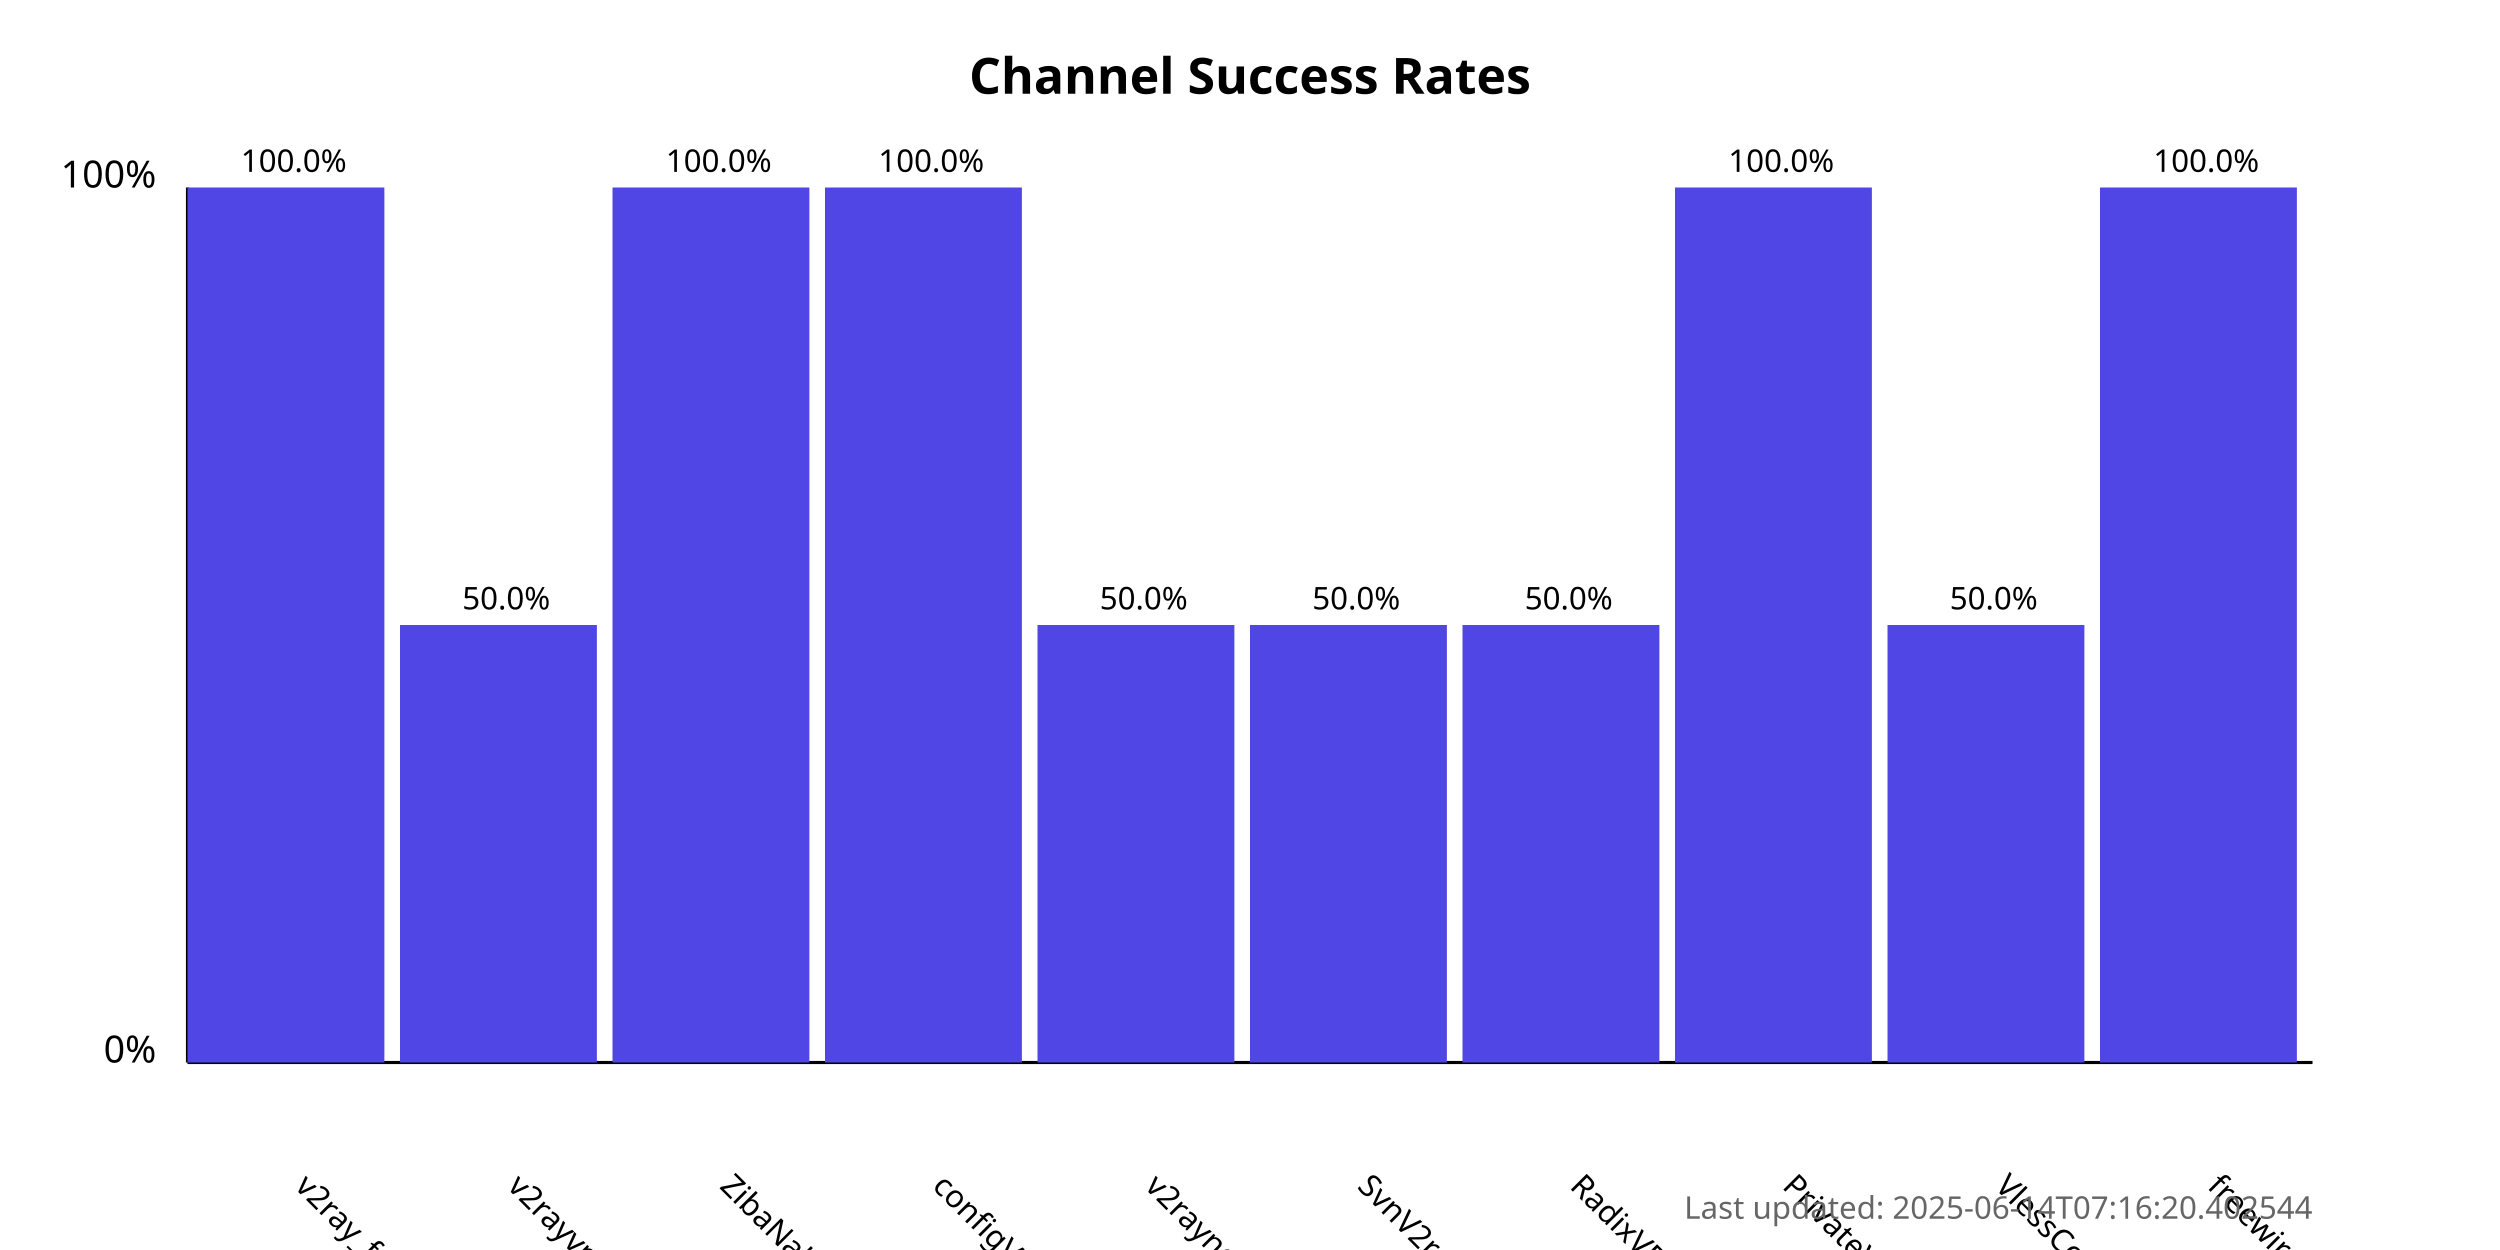
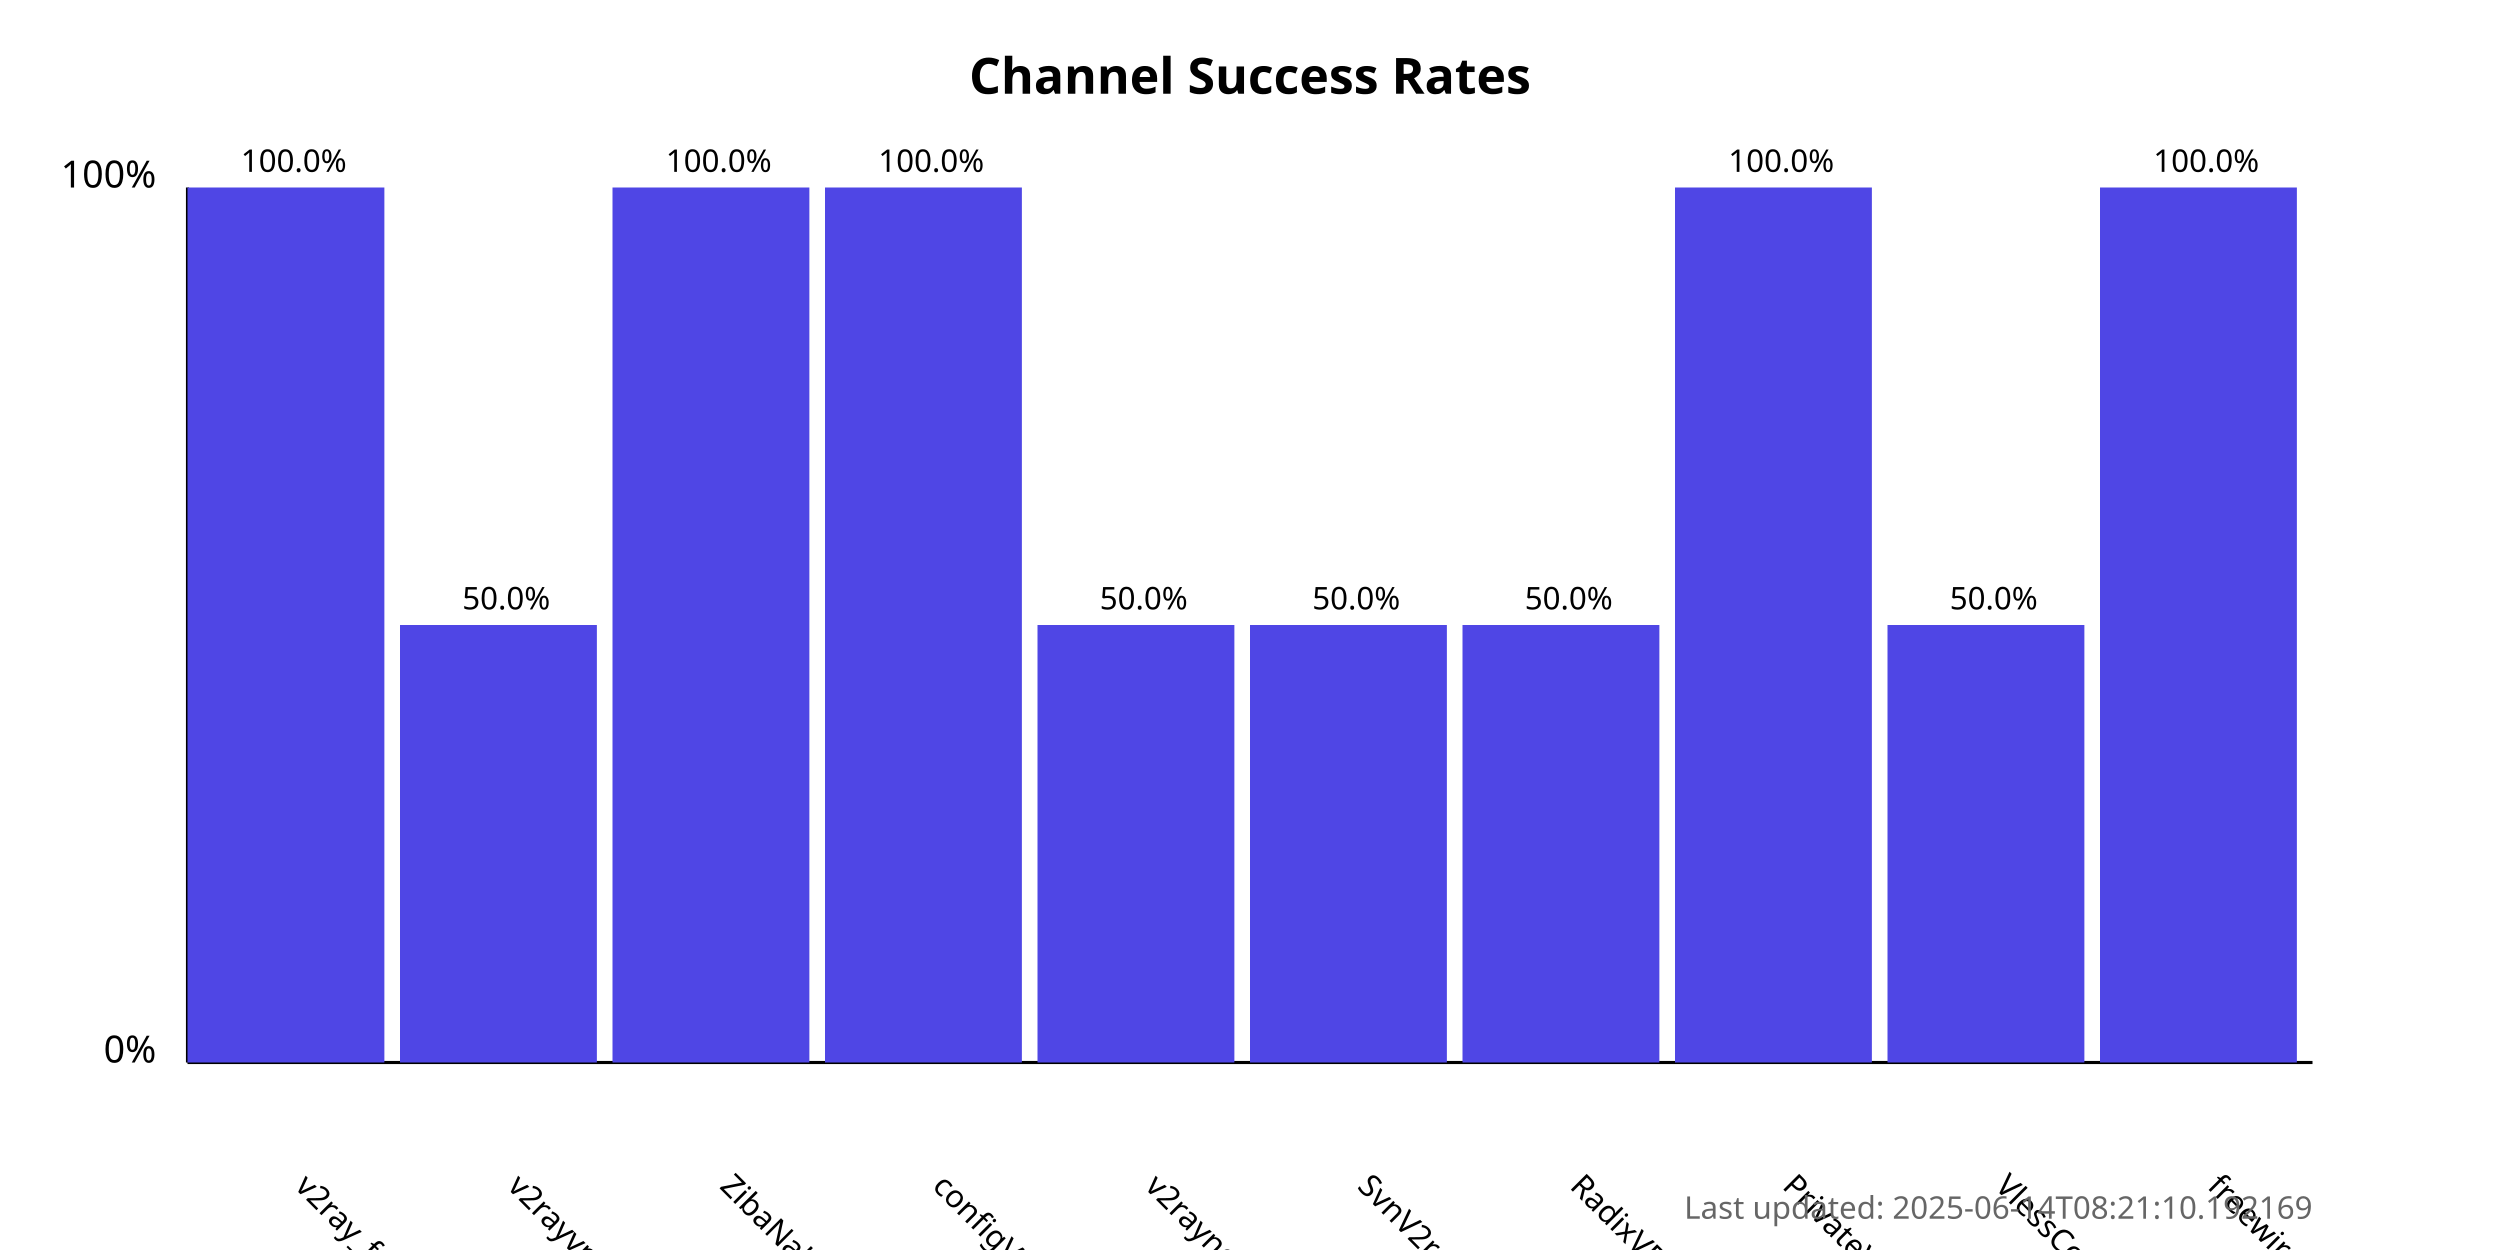
<svg xmlns="http://www.w3.org/2000/svg" width="800" height="400">
  <style>
            .chart-title { font: bold 16px sans-serif; }
            .axis-label { font: 12px sans-serif; }
            .tick-label { font: 10px sans-serif; }
            .bar { fill: #4f46e5; }
            .bar:hover { fill: #6366f1; }
            .timestamp { font: 10px sans-serif; fill: #666; }
        </style>
  <text x="400.0" y="30" text-anchor="middle" class="chart-title">
            Channel Success Rates
        </text>
  <line x1="60" y1="340" x2="60" y2="60" stroke="black" stroke-width="1" />
  <line x1="60" y1="340" x2="740" y2="340" stroke="black" stroke-width="1" />
  <text x="50" y="340" text-anchor="end" class="axis-label">0%</text>
  <text x="50" y="60" text-anchor="end" class="axis-label">100%</text>
  <g>
    <rect x="60" y="60.0" width="63.0" height="280.0" class="bar" />
    <text x="94.0" y="380" transform="rotate(45, 94.0, 380)" text-anchor="start" class="tick-label">
                v2ray_free_conf
            </text>
    <text x="94.0" y="55.0" text-anchor="middle" class="tick-label">
                100.0%
            </text>
  </g>
  <g>
    <rect x="128.0" y="200.0" width="63.0" height="140.0" class="bar" />
    <text x="162.0" y="380" transform="rotate(45, 162.0, 380)" text-anchor="start" class="tick-label">
                v2rayvpno
            </text>
    <text x="162.0" y="195.0" text-anchor="middle" class="tick-label">
                50.0%
            </text>
  </g>
  <g>
    <rect x="196.0" y="60.0" width="63.0" height="280.0" class="bar" />
    <text x="230.0" y="380" transform="rotate(45, 230.0, 380)" text-anchor="start" class="tick-label">
                ZibaNabz
            </text>
    <text x="230.0" y="55.0" text-anchor="middle" class="tick-label">
                100.0%
            </text>
  </g>
  <g>
    <rect x="264.0" y="60.0" width="63.0" height="280.0" class="bar" />
    <text x="298.0" y="380" transform="rotate(45, 298.0, 380)" text-anchor="start" class="tick-label">
                configV2rayForFree
            </text>
    <text x="298.0" y="55.0" text-anchor="middle" class="tick-label">
                100.0%
            </text>
  </g>
  <g>
    <rect x="332.0" y="200.0" width="63.0" height="140.0" class="bar" />
    <text x="366.0" y="380" transform="rotate(45, 366.0, 380)" text-anchor="start" class="tick-label">
                v2rayngvpn
            </text>
    <text x="366.0" y="195.0" text-anchor="middle" class="tick-label">
                50.0%
            </text>
  </g>
  <g>
    <rect x="400.0" y="200.0" width="63.0" height="140.0" class="bar" />
    <text x="434.0" y="380" transform="rotate(45, 434.0, 380)" text-anchor="start" class="tick-label">
                SvnV2ray
            </text>
    <text x="434.0" y="195.0" text-anchor="middle" class="tick-label">
                50.0%
            </text>
  </g>
  <g>
    <rect x="468.0" y="200.0" width="63.0" height="140.0" class="bar" />
    <text x="502.0" y="380" transform="rotate(45, 502.0, 380)" text-anchor="start" class="tick-label">
                RadixVPN
            </text>
    <text x="502.0" y="195.0" text-anchor="middle" class="tick-label">
                50.0%
            </text>
  </g>
  <g>
    <rect x="536.0" y="60.0" width="63.0" height="280.0" class="bar" />
    <text x="570.0" y="380" transform="rotate(45, 570.0, 380)" text-anchor="start" class="tick-label">
                PrivateVPNs
            </text>
    <text x="570.0" y="55.0" text-anchor="middle" class="tick-label">
                100.0%
            </text>
  </g>
  <g>
    <rect x="604.0" y="200.0" width="63.0" height="140.0" class="bar" />
    <text x="638.0" y="380" transform="rotate(45, 638.0, 380)" text-anchor="start" class="tick-label">
                VlessConfig
            </text>
    <text x="638.0" y="195.0" text-anchor="middle" class="tick-label">
                50.0%
            </text>
  </g>
  <g>
    <rect x="672.0" y="60.0" width="63.0" height="280.0" class="bar" />
    <text x="706.0" y="380" transform="rotate(45, 706.0, 380)" text-anchor="start" class="tick-label">
                freewireguard
            </text>
    <text x="706.0" y="55.0" text-anchor="middle" class="tick-label">
                100.0%
            </text>
  </g>
  <text x="740" y="390" text-anchor="end" class="timestamp">
-             Last updated: 2025-06-14T07:16:20.402544
+             Last updated: 2025-06-14T08:21:10.192169
        </text>
</svg>
